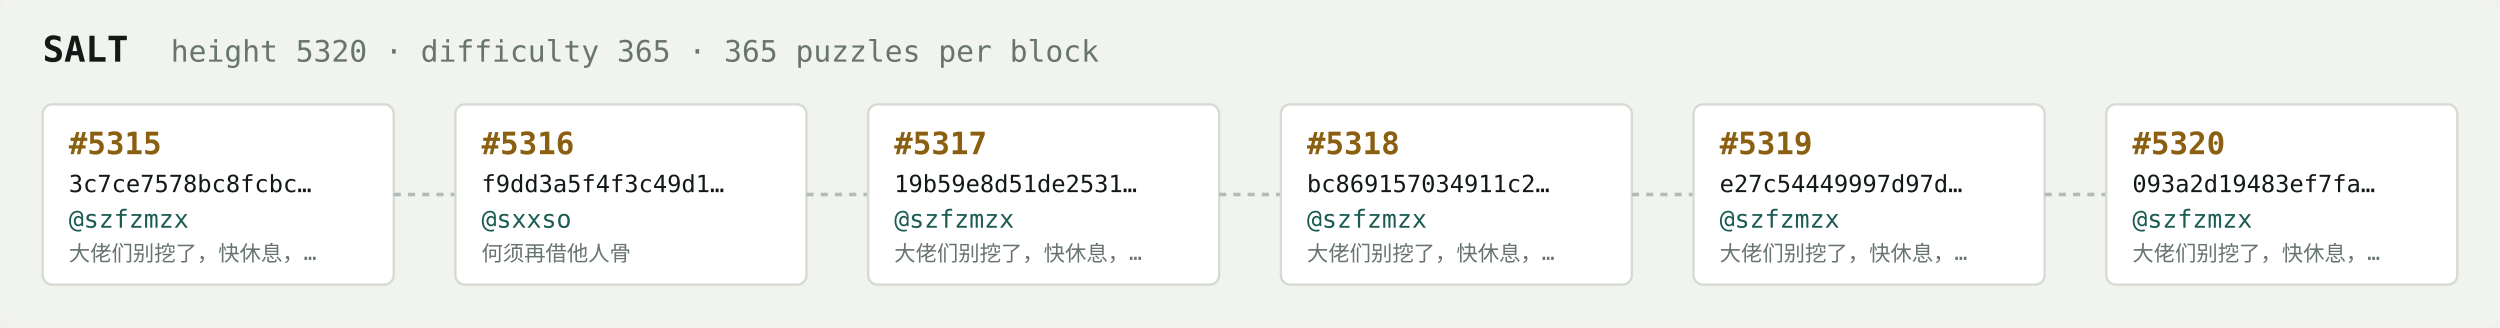
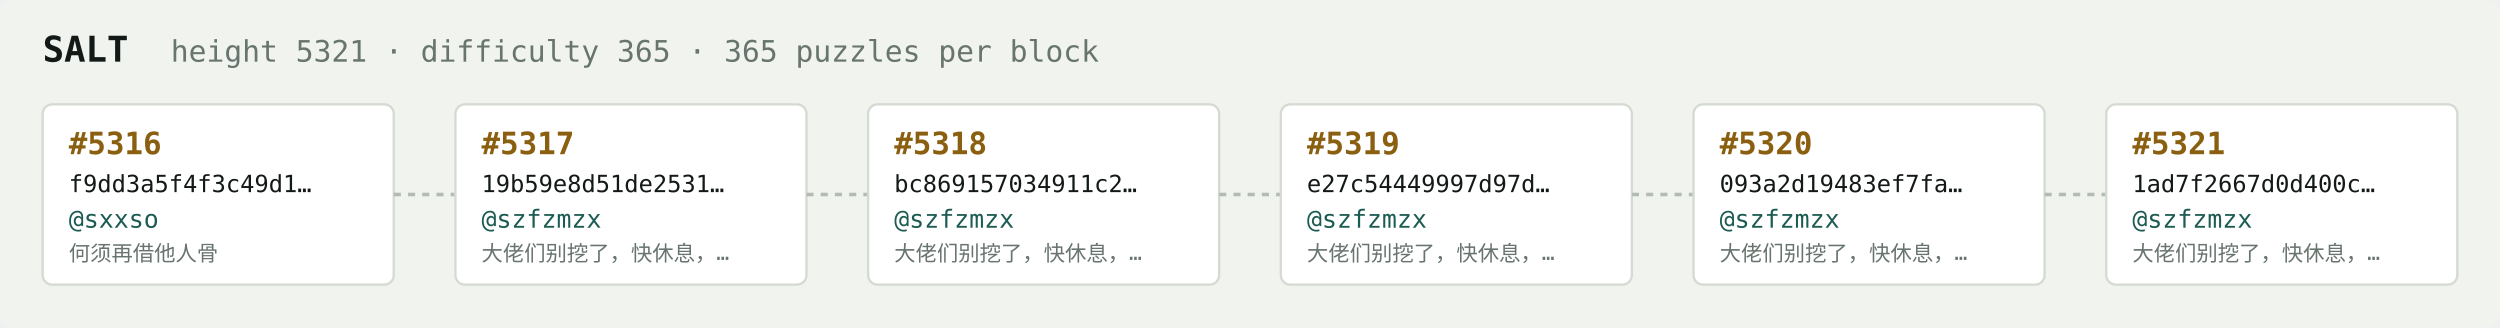
<svg xmlns="http://www.w3.org/2000/svg" width="1054" height="138" viewBox="0 0 1054 138" font-family="ui-monospace,SFMono-Regular,Menlo,monospace">
  <rect fill="#f1f3ef" width="1054" height="138" rx="6" />
  <text x="18" y="26" fill="#121916" font-size="15" font-weight="700">SALT</text>
-   <text x="72" y="26" fill="#68746e" font-size="12.5">height 5320 · difficulty 365 · 365 puzzles per block</text>
+   <text x="72" y="26" fill="#68746e" font-size="12.5">height 5321 · difficulty 365 · 365 puzzles per block</text>
  <rect x="18" y="44" width="148" height="76" rx="4" fill="#ffffff" stroke="#d5dbd2" stroke-width="1" />
-   <text x="29" y="65" fill="#8a5f10" font-size="13" font-weight="700">#5315</text>
-   <text x="29" y="81" fill="#121916" font-size="10">3c7ce7578bc8fcbc…</text>
-   <text x="29" y="96" fill="#1c5b52" font-size="10.5">@szfzmzx</text>
-   <text x="29" y="110" fill="#68746e" font-size="9">大佬们别挖了，快休息，…</text>
+   <text x="29" y="65" fill="#8a5f10" font-size="13" font-weight="700">#5316</text>
+   <text x="29" y="81" fill="#121916" font-size="10">f9dd3a5f4f3c49d1…</text>
+   <text x="29" y="96" fill="#1c5b52" font-size="10.5">@sxxso</text>
+   <text x="29" y="110" fill="#68746e" font-size="9">何须再借他人骨</text>
  <line x1="166" y1="82.0" x2="192" y2="82.0" stroke="#b3bcb4" stroke-width="1.5" stroke-dasharray="3 3" />
  <rect x="192" y="44" width="148" height="76" rx="4" fill="#ffffff" stroke="#d5dbd2" stroke-width="1" />
-   <text x="203" y="65" fill="#8a5f10" font-size="13" font-weight="700">#5316</text>
-   <text x="203" y="81" fill="#121916" font-size="10">f9dd3a5f4f3c49d1…</text>
-   <text x="203" y="96" fill="#1c5b52" font-size="10.5">@sxxso</text>
-   <text x="203" y="110" fill="#68746e" font-size="9">何须再借他人骨</text>
+   <text x="203" y="65" fill="#8a5f10" font-size="13" font-weight="700">#5317</text>
+   <text x="203" y="81" fill="#121916" font-size="10">19b59e8d51de2531…</text>
+   <text x="203" y="96" fill="#1c5b52" font-size="10.5">@szfzmzx</text>
+   <text x="203" y="110" fill="#68746e" font-size="9">大佬们别挖了，快休息，…</text>
  <line x1="340" y1="82.0" x2="366" y2="82.0" stroke="#b3bcb4" stroke-width="1.5" stroke-dasharray="3 3" />
  <rect x="366" y="44" width="148" height="76" rx="4" fill="#ffffff" stroke="#d5dbd2" stroke-width="1" />
-   <text x="377" y="65" fill="#8a5f10" font-size="13" font-weight="700">#5317</text>
-   <text x="377" y="81" fill="#121916" font-size="10">19b59e8d51de2531…</text>
+   <text x="377" y="65" fill="#8a5f10" font-size="13" font-weight="700">#5318</text>
+   <text x="377" y="81" fill="#121916" font-size="10">bc869157034911c2…</text>
  <text x="377" y="96" fill="#1c5b52" font-size="10.5">@szfzmzx</text>
  <text x="377" y="110" fill="#68746e" font-size="9">大佬们别挖了，快休息，…</text>
  <line x1="514" y1="82.0" x2="540" y2="82.0" stroke="#b3bcb4" stroke-width="1.5" stroke-dasharray="3 3" />
  <rect x="540" y="44" width="148" height="76" rx="4" fill="#ffffff" stroke="#d5dbd2" stroke-width="1" />
-   <text x="551" y="65" fill="#8a5f10" font-size="13" font-weight="700">#5318</text>
-   <text x="551" y="81" fill="#121916" font-size="10">bc869157034911c2…</text>
+   <text x="551" y="65" fill="#8a5f10" font-size="13" font-weight="700">#5319</text>
+   <text x="551" y="81" fill="#121916" font-size="10">e27c54449997d97d…</text>
  <text x="551" y="96" fill="#1c5b52" font-size="10.5">@szfzmzx</text>
  <text x="551" y="110" fill="#68746e" font-size="9">大佬们别挖了，快休息，…</text>
  <line x1="688" y1="82.0" x2="714" y2="82.0" stroke="#b3bcb4" stroke-width="1.5" stroke-dasharray="3 3" />
  <rect x="714" y="44" width="148" height="76" rx="4" fill="#ffffff" stroke="#d5dbd2" stroke-width="1" />
-   <text x="725" y="65" fill="#8a5f10" font-size="13" font-weight="700">#5319</text>
-   <text x="725" y="81" fill="#121916" font-size="10">e27c54449997d97d…</text>
+   <text x="725" y="65" fill="#8a5f10" font-size="13" font-weight="700">#5320</text>
+   <text x="725" y="81" fill="#121916" font-size="10">093a2d19483ef7fa…</text>
  <text x="725" y="96" fill="#1c5b52" font-size="10.5">@szfzmzx</text>
  <text x="725" y="110" fill="#68746e" font-size="9">大佬们别挖了，快休息，…</text>
  <line x1="862" y1="82.0" x2="888" y2="82.0" stroke="#b3bcb4" stroke-width="1.5" stroke-dasharray="3 3" />
  <rect x="888" y="44" width="148" height="76" rx="4" fill="#ffffff" stroke="#d5dbd2" stroke-width="1" />
-   <text x="899" y="65" fill="#8a5f10" font-size="13" font-weight="700">#5320</text>
-   <text x="899" y="81" fill="#121916" font-size="10">093a2d19483ef7fa…</text>
+   <text x="899" y="65" fill="#8a5f10" font-size="13" font-weight="700">#5321</text>
+   <text x="899" y="81" fill="#121916" font-size="10">1ad7f2667d0d400c…</text>
  <text x="899" y="96" fill="#1c5b52" font-size="10.5">@szfzmzx</text>
  <text x="899" y="110" fill="#68746e" font-size="9">大佬们别挖了，快休息，…</text>
</svg>
